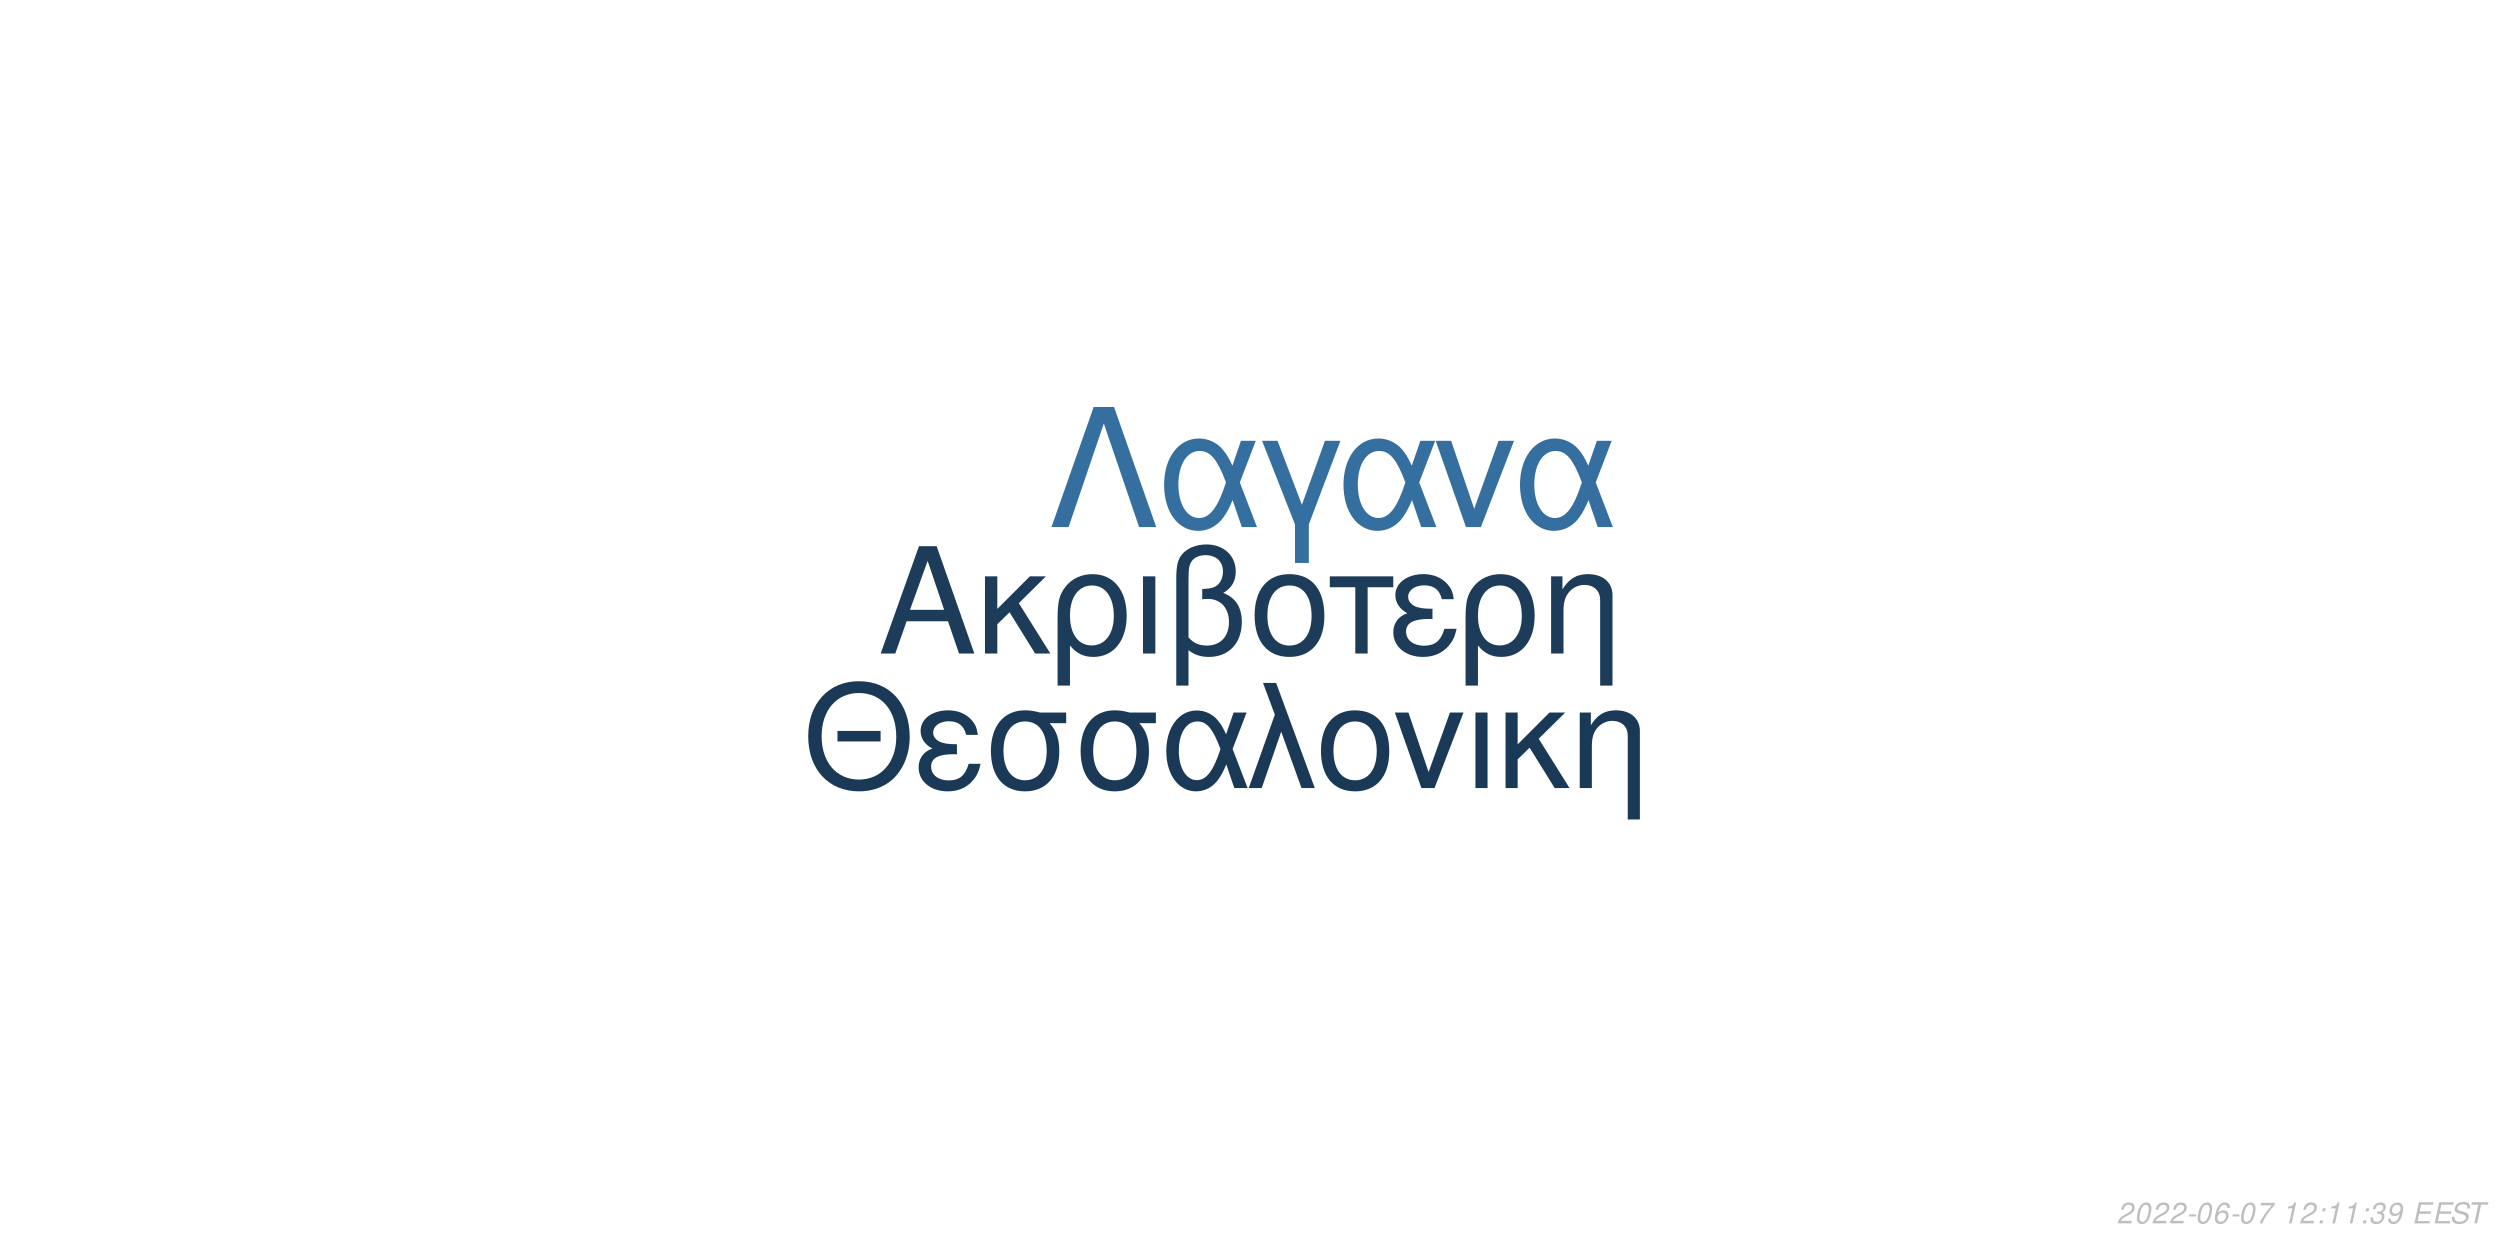
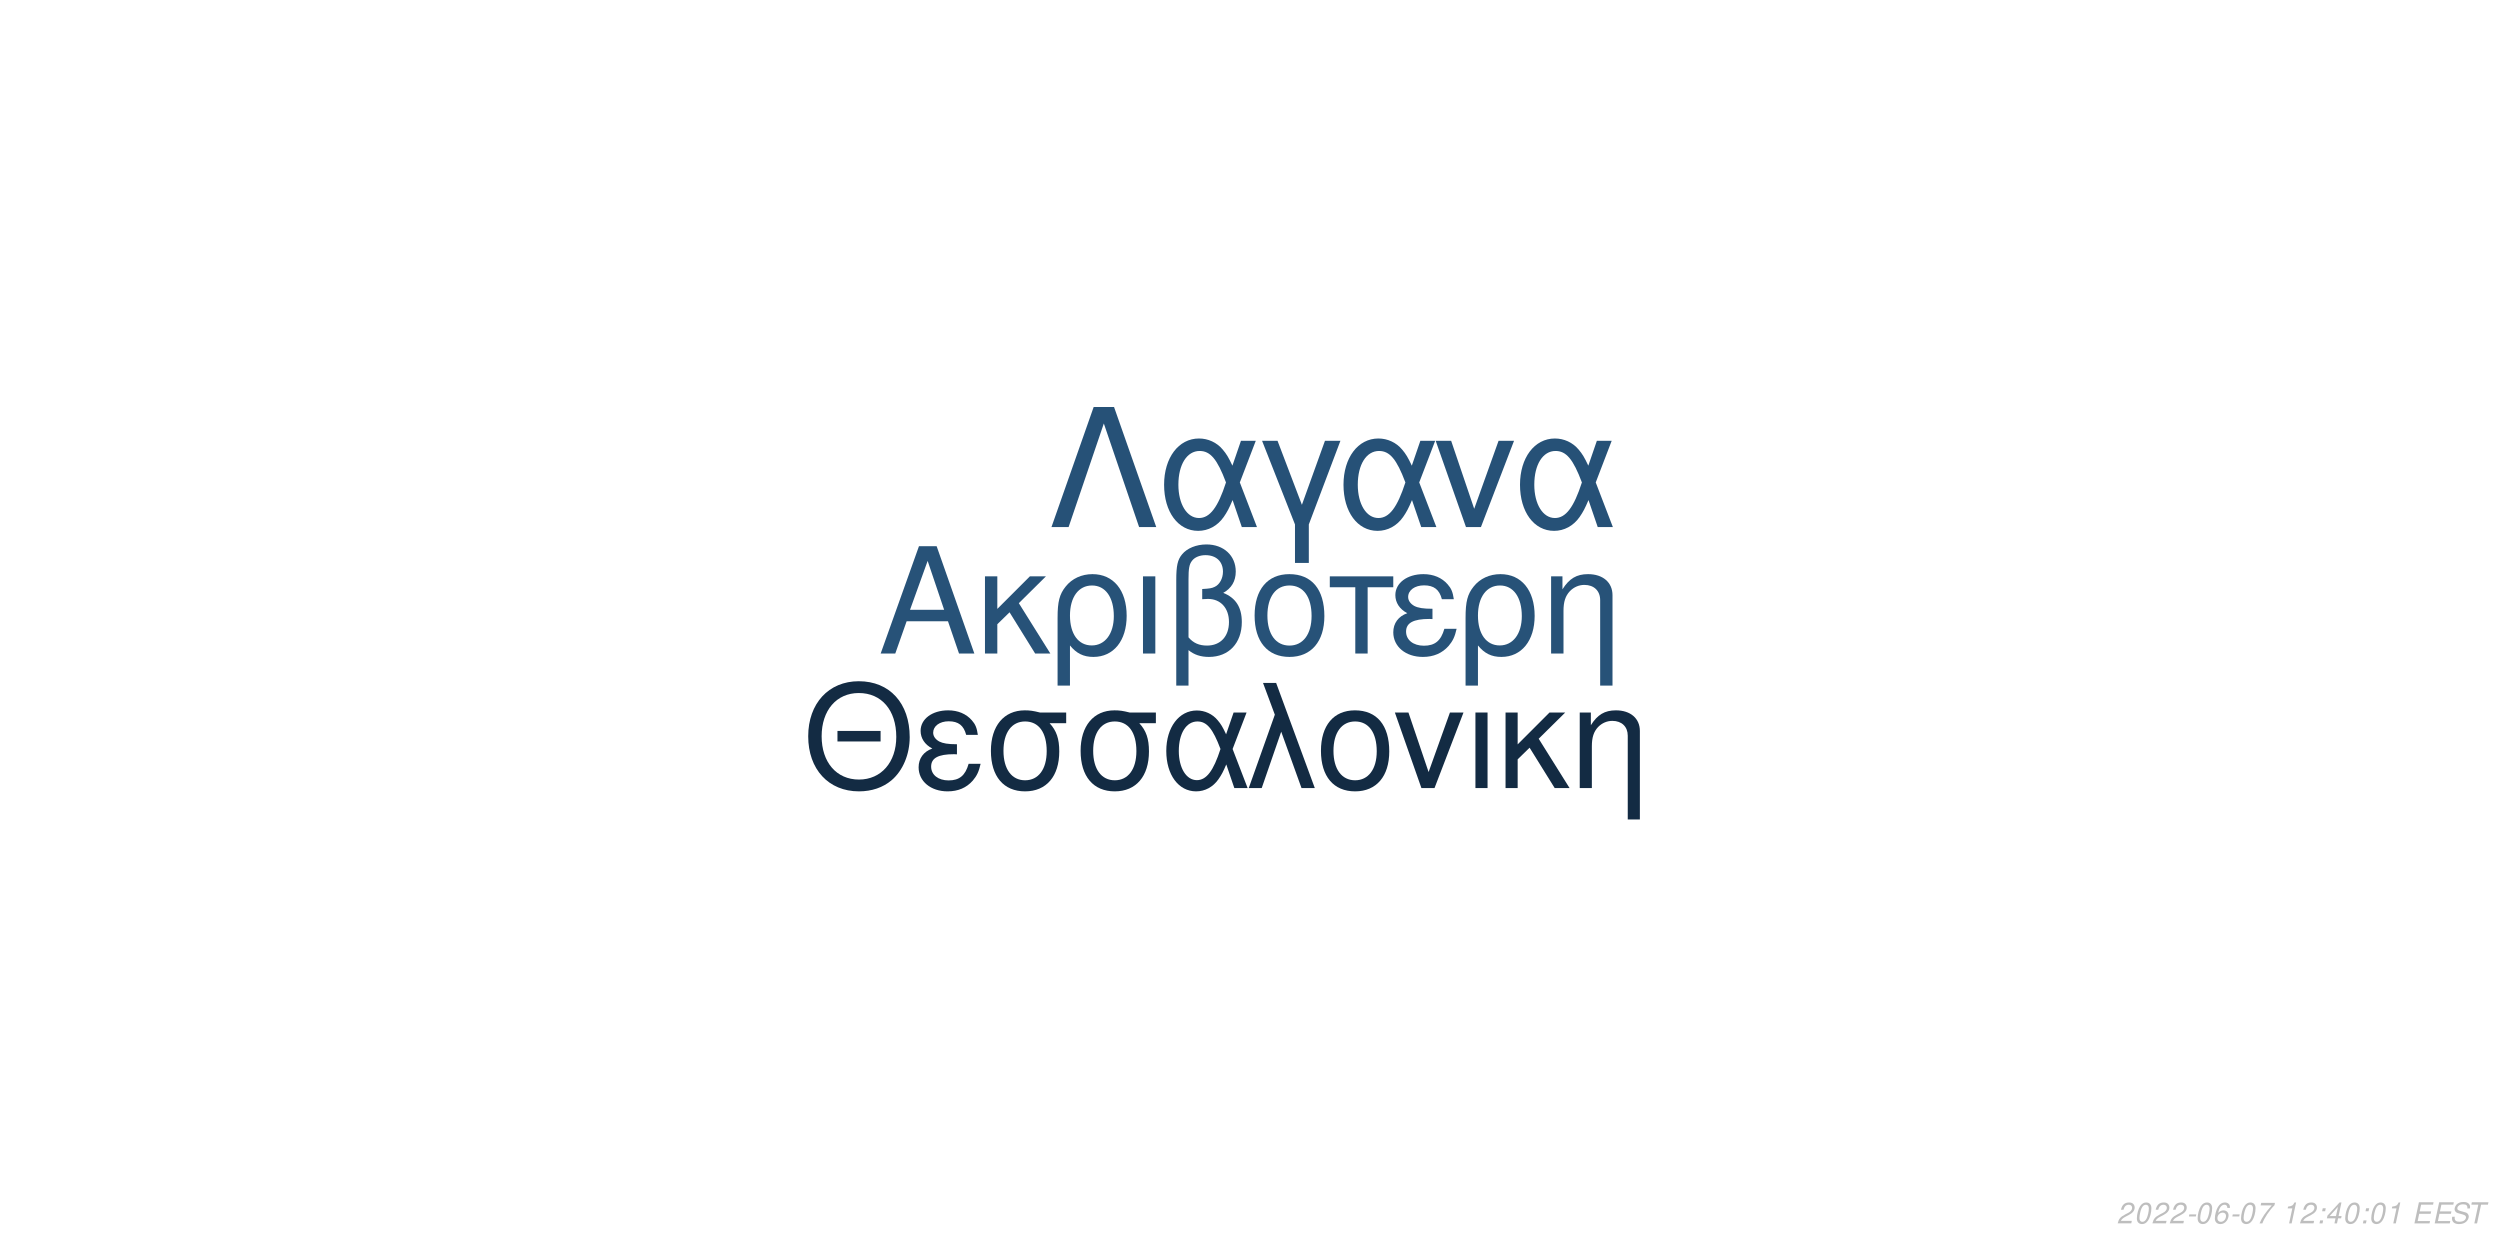
<svg xmlns="http://www.w3.org/2000/svg" xmlns:xlink="http://www.w3.org/1999/xlink" width="864pt" height="432pt" viewBox="0 0 864 432" version="1.1">
  <defs>
    <g>
      <symbol overflow="visible" id="glyph0-0">
        <path style="stroke:none;" d="" />
      </symbol>
      <symbol overflow="visible" id="glyph0-1">
        <path style="stroke:none;" d="M 24.125 -11.141 L 27.938 0 L 33.234 0 L 20.203 -37.094 L 14.094 -37.094 L 0.859 0 L 5.906 0 L 9.828 -11.141 Z M 22.797 -15.109 L 11 -15.109 L 17.094 -32.016 Z M 22.797 -15.109 " />
      </symbol>
      <symbol overflow="visible" id="glyph0-2">
        <path style="stroke:none;" d="M 7.172 -15.422 L 7.172 -26.672 L 2.906 -26.672 L 2.906 0 L 7.172 0 L 7.172 -10.125 L 11.406 -14.25 L 20.25 0 L 25.5 0 L 14.609 -17.406 L 23.969 -26.672 L 18.422 -26.672 Z M 7.172 -15.422 " />
      </symbol>
      <symbol overflow="visible" id="glyph0-3">
        <path style="stroke:none;" d="M 3 11.094 L 7.281 11.094 L 7.281 -2.797 C 9.516 -0.047 11.953 1.172 15.375 1.172 C 22.344 1.172 26.875 -4.422 26.875 -13.031 C 26.875 -21.891 22.297 -27.438 15.062 -27.438 C 11.297 -27.438 7.984 -25.906 5.797 -23.156 C 3.672 -20.516 3 -17.969 3 -12.359 Z M 14.906 -23.516 C 19.547 -23.516 22.438 -19.438 22.438 -12.922 C 22.438 -6.812 19.391 -2.797 14.812 -2.797 C 10.172 -2.797 7.281 -6.766 7.281 -13.125 C 7.281 -19.484 10.234 -23.516 14.906 -23.516 Z M 14.906 -23.516 " />
      </symbol>
      <symbol overflow="visible" id="glyph0-4">
        <path style="stroke:none;" d="M 3.516 0 L 7.781 0 L 7.781 -26.672 L 3.516 -26.672 Z M 3.516 0 " />
      </symbol>
      <symbol overflow="visible" id="glyph0-5">
        <path style="stroke:none;" d="M 4.016 11.094 L 8.25 11.094 L 8.25 -1.172 C 10.172 0.406 12.422 1.172 15.312 1.172 C 22.188 1.172 26.672 -3.609 26.672 -10.891 C 26.672 -15.984 24.578 -19.234 20.25 -20.969 C 23.109 -22.547 24.578 -25.031 24.578 -28.344 C 24.578 -33.844 20.406 -37.703 14.453 -37.703 C 10.938 -37.703 7.734 -36.391 6 -34.25 C 4.484 -32.422 4.016 -30.328 4.016 -25.391 Z M 8.25 -25.656 C 8.25 -29.359 8.5 -30.844 9.469 -32.062 C 10.375 -33.281 12.156 -34 14.094 -34 C 17.812 -34 20.156 -31.812 20.156 -28.297 C 20.156 -25.953 18.984 -23.812 17.297 -23.047 C 16.281 -22.547 15.469 -22.438 12.984 -22.297 L 12.984 -18.781 C 13.734 -18.828 14.344 -18.875 14.969 -18.875 C 19.344 -18.875 22.234 -15.719 22.234 -10.891 C 22.234 -5.906 19.281 -2.75 14.656 -2.75 C 11.953 -2.75 9.922 -3.609 8.25 -5.594 Z M 8.25 -25.656 " />
      </symbol>
      <symbol overflow="visible" id="glyph0-6">
        <path style="stroke:none;" d="M 14.094 -27.438 C 6.562 -27.438 2.094 -22.094 2.094 -13.125 C 2.094 -4.125 6.562 1.172 14.141 1.172 C 21.672 1.172 26.203 -4.172 26.203 -12.922 C 26.203 -22.188 21.828 -27.438 14.094 -27.438 Z M 14.141 -23.516 C 18.938 -23.516 21.781 -19.594 21.781 -12.984 C 21.781 -6.672 18.828 -2.75 14.141 -2.75 C 9.422 -2.75 6.516 -6.672 6.516 -13.125 C 6.516 -19.594 9.422 -23.516 14.141 -23.516 Z M 14.141 -23.516 " />
      </symbol>
      <symbol overflow="visible" id="glyph0-7">
        <path style="stroke:none;" d="M 7.891 0 L 12.156 0 L 12.156 -22.906 L 21.016 -22.906 L 21.016 -26.672 L -0.922 -26.672 L -0.922 -22.906 L 7.891 -22.906 Z M 7.891 0 " />
      </symbol>
      <symbol overflow="visible" id="glyph0-8">
        <path style="stroke:none;" d="M 14.562 -15.469 C 11.344 -15.469 9.562 -15.781 8.297 -16.438 C 6.922 -17.203 6.156 -18.328 6.156 -19.547 C 6.156 -21.891 8.453 -23.562 11.656 -23.562 C 15.062 -23.562 16.953 -22.094 17.812 -18.781 L 21.938 -18.781 C 21.578 -21.266 21.062 -22.5 19.797 -23.922 C 17.812 -26.203 14.906 -27.438 11.453 -27.438 C 5.797 -27.438 1.734 -24.375 1.734 -20.203 C 1.734 -17.609 3.156 -15.375 5.859 -13.938 C 2.797 -12.875 1.016 -10.484 1.016 -7.328 C 1.016 -2.391 5.297 1.172 11.25 1.172 C 14.969 1.172 17.906 -0.109 20.156 -2.641 C 21.578 -4.328 22.297 -5.797 22.906 -8.547 L 18.672 -8.547 C 17.5 -4.422 15.422 -2.703 11.609 -2.703 C 7.938 -2.703 5.438 -4.688 5.438 -7.578 C 5.438 -10.578 7.938 -11.953 13.484 -11.953 C 13.641 -11.953 14.094 -11.953 14.562 -11.906 Z M 14.562 -15.469 " />
      </symbol>
      <symbol overflow="visible" id="glyph0-9">
        <path style="stroke:none;" d="M 3.562 -26.672 L 3.562 0 L 7.844 0 L 7.844 -14.703 C 7.844 -17.906 8.5 -19.891 10.031 -21.531 C 11.406 -22.953 13.188 -23.719 15.062 -23.719 C 18.375 -23.719 20.516 -21.672 20.516 -18.469 L 20.516 11.094 L 24.781 11.094 L 24.781 -20.156 C 24.781 -24.578 21.469 -27.438 16.328 -27.438 C 12.359 -27.438 9.828 -25.906 7.484 -22.188 L 7.484 -26.672 Z M 3.562 -26.672 " />
      </symbol>
      <symbol overflow="visible" id="glyph1-0">
        <path style="stroke:none;" d="" />
      </symbol>
      <symbol overflow="visible" id="glyph1-1">
        <path style="stroke:none;" d="M 26.859 -19.734 L 11.953 -19.734 L 11.953 -16.094 L 26.859 -16.094 Z M 19.328 -36.922 C 8.922 -36.922 1.844 -29.25 1.844 -17.891 C 1.844 -6.484 8.875 1.141 19.391 1.141 C 23.812 1.141 27.703 -0.203 30.641 -2.688 C 34.578 -6.031 36.922 -11.656 36.922 -17.594 C 36.922 -29.297 30 -36.922 19.328 -36.922 Z M 19.328 -32.844 C 27.203 -32.844 32.281 -26.906 32.281 -17.688 C 32.281 -8.922 27.062 -2.938 19.391 -2.938 C 11.609 -2.938 6.484 -8.922 6.484 -17.891 C 6.484 -26.859 11.609 -32.844 19.328 -32.844 Z M 19.328 -32.844 " />
      </symbol>
      <symbol overflow="visible" id="glyph1-2">
        <path style="stroke:none;" d="M 14.25 -15.141 C 11.109 -15.141 9.375 -15.453 8.125 -16.094 C 6.781 -16.844 6.031 -17.938 6.031 -19.141 C 6.031 -21.422 8.266 -23.078 11.406 -23.078 C 14.75 -23.078 16.594 -21.625 17.438 -18.391 L 21.469 -18.391 C 21.125 -20.828 20.625 -22.031 19.391 -23.422 C 17.438 -25.656 14.594 -26.859 11.219 -26.859 C 5.688 -26.859 1.688 -23.875 1.688 -19.781 C 1.688 -17.234 3.094 -15.047 5.734 -13.656 C 2.734 -12.609 1 -10.266 1 -7.172 C 1 -2.344 5.188 1.141 11.016 1.141 C 14.656 1.141 17.547 -0.094 19.734 -2.594 C 21.125 -4.234 21.828 -5.688 22.422 -8.375 L 18.281 -8.375 C 17.141 -4.328 15.094 -2.641 11.359 -2.641 C 7.766 -2.641 5.328 -4.578 5.328 -7.422 C 5.328 -10.359 7.766 -11.703 13.203 -11.703 C 13.359 -11.703 13.797 -11.703 14.25 -11.656 Z M 14.25 -15.141 " />
      </symbol>
      <symbol overflow="visible" id="glyph1-3">
        <path style="stroke:none;" d="M 29 -26.109 L 19.938 -26.109 C 17.594 -26.703 16.438 -26.859 14.703 -26.859 C 7.469 -26.859 2.984 -21.469 2.984 -12.859 C 2.984 -4.031 7.375 1.141 14.797 1.141 C 22.172 1.141 26.609 -4.078 26.609 -12.656 C 26.609 -17.047 25.656 -19.828 23.266 -22.422 L 29 -22.422 Z M 14.797 -23.016 C 19.531 -23.016 22.266 -19.234 22.266 -12.75 C 22.266 -6.531 19.438 -2.688 14.797 -2.688 C 10.172 -2.688 7.328 -6.531 7.328 -12.859 C 7.328 -19.188 10.172 -23.016 14.797 -23.016 Z M 14.797 -23.016 " />
      </symbol>
      <symbol overflow="visible" id="glyph1-4">
        <path style="stroke:none;" d="M 29.344 -26.109 L 24.859 -26.109 L 22.266 -18.578 C 21.125 -21.031 20.484 -22.125 19.328 -23.469 C 17.547 -25.609 14.906 -26.812 12.156 -26.812 C 5.984 -26.812 1.594 -20.984 1.594 -12.812 C 1.594 -4.578 5.828 1.141 11.906 1.141 C 14.953 1.141 17.734 -0.344 19.625 -3.047 C 20.672 -4.531 21.281 -5.688 22.328 -8.172 L 25.109 0 L 29.703 0 L 24.516 -13.5 Z M 20.328 -13.5 C 17.891 -5.922 15.453 -2.734 12.156 -2.734 C 8.516 -2.734 5.922 -6.922 5.922 -12.812 C 5.922 -18.938 8.516 -23.016 12.359 -23.016 C 15.594 -23.016 17.688 -20.531 20.328 -13.5 Z M 20.328 -13.5 " />
      </symbol>
      <symbol overflow="visible" id="glyph1-5">
        <path style="stroke:none;" d="M 1.094 0 L 5.578 0 L 12.312 -19.484 L 19.328 0 L 23.922 0 L 10.562 -36.328 L 6.031 -36.328 L 10.109 -25.359 Z M 1.094 0 " />
      </symbol>
      <symbol overflow="visible" id="glyph1-6">
        <path style="stroke:none;" d="M 13.797 -26.859 C 6.422 -26.859 2.047 -21.625 2.047 -12.859 C 2.047 -4.031 6.422 1.141 13.859 1.141 C 21.234 1.141 25.656 -4.078 25.656 -12.656 C 25.656 -21.719 21.375 -26.859 13.797 -26.859 Z M 13.859 -23.016 C 18.531 -23.016 21.328 -19.188 21.328 -12.703 C 21.328 -6.531 18.438 -2.688 13.859 -2.688 C 9.219 -2.688 6.375 -6.531 6.375 -12.859 C 6.375 -19.188 9.219 -23.016 13.859 -23.016 Z M 13.859 -23.016 " />
      </symbol>
      <symbol overflow="visible" id="glyph1-7">
        <path style="stroke:none;" d="M 14.297 0 L 24.312 -26.109 L 19.625 -26.109 L 12.25 -5.531 L 5.281 -26.109 L 0.594 -26.109 L 9.766 0 Z M 14.297 0 " />
      </symbol>
      <symbol overflow="visible" id="glyph1-8">
        <path style="stroke:none;" d="M 3.438 0 L 7.625 0 L 7.625 -26.109 L 3.438 -26.109 Z M 3.438 0 " />
      </symbol>
      <symbol overflow="visible" id="glyph1-9">
        <path style="stroke:none;" d="M 7.031 -15.094 L 7.031 -26.109 L 2.844 -26.109 L 2.844 0 L 7.031 0 L 7.031 -9.922 L 11.156 -13.953 L 19.828 0 L 24.969 0 L 14.297 -17.047 L 23.469 -26.109 L 18.031 -26.109 Z M 7.031 -15.094 " />
      </symbol>
      <symbol overflow="visible" id="glyph1-10">
        <path style="stroke:none;" d="M 3.484 -26.109 L 3.484 0 L 7.672 0 L 7.672 -14.406 C 7.672 -17.547 8.328 -19.484 9.812 -21.078 C 11.156 -22.469 12.906 -23.219 14.75 -23.219 C 17.984 -23.219 20.078 -21.234 20.078 -18.094 L 20.078 10.859 L 24.266 10.859 L 24.266 -19.734 C 24.266 -24.062 21.031 -26.859 16 -26.859 C 12.109 -26.859 9.609 -25.359 7.328 -21.719 L 7.328 -26.109 Z M 3.484 -26.109 " />
      </symbol>
      <symbol overflow="visible" id="glyph2-0">
        <path style="stroke:none;" d="" />
      </symbol>
      <symbol overflow="visible" id="glyph2-1">
        <path style="stroke:none;" d="M 22.531 -41.484 L 15.484 -41.484 L 0.906 0 L 6.828 0 L 19 -35.797 L 31.188 0 L 37.109 0 Z M 22.531 -41.484 " />
      </symbol>
      <symbol overflow="visible" id="glyph2-2">
        <path style="stroke:none;" d="M 33.516 -29.812 L 28.391 -29.812 L 25.438 -21.219 C 24.125 -24.016 23.391 -25.266 22.078 -26.797 C 20.031 -29.25 17.016 -30.609 13.891 -30.609 C 6.828 -30.609 1.828 -23.953 1.828 -14.625 C 1.828 -5.234 6.656 1.312 13.594 1.312 C 17.078 1.312 20.266 -0.391 22.422 -3.469 C 23.609 -5.172 24.297 -6.484 25.5 -9.328 L 28.688 0 L 33.922 0 L 28 -15.422 Z M 23.219 -15.422 C 20.422 -6.766 17.641 -3.125 13.891 -3.125 C 9.734 -3.125 6.766 -7.906 6.766 -14.625 C 6.766 -21.625 9.734 -26.297 14.109 -26.297 C 17.812 -26.297 20.203 -23.453 23.219 -15.422 Z M 23.219 -15.422 " />
      </symbol>
      <symbol overflow="visible" id="glyph2-3">
        <path style="stroke:none;" d="M 12.062 12.406 L 16.844 12.406 L 16.844 -0.906 L 27.766 -29.812 L 22.422 -29.812 L 14.453 -7.688 L 6.031 -29.812 L 0.688 -29.812 L 12.062 -0.906 Z M 12.062 12.406 " />
      </symbol>
      <symbol overflow="visible" id="glyph2-4">
        <path style="stroke:none;" d="M 16.328 0 L 27.766 -29.812 L 22.422 -29.812 L 14 -6.312 L 6.031 -29.812 L 0.688 -29.812 L 11.156 0 Z M 16.328 0 " />
      </symbol>
      <symbol overflow="visible" id="glyph3-0">
        <path style="stroke:none;" d="" />
      </symbol>
      <symbol overflow="visible" id="glyph3-1">
        <path style="stroke:none;" d="M 5.234 -0.875 L 1.469 -0.875 C 1.641 -1.375 2.203 -1.891 3.109 -2.344 L 4.234 -2.938 C 5.562 -3.625 6.219 -4.469 6.219 -5.484 C 6.219 -5.938 6.062 -6.359 5.797 -6.656 C 5.469 -7.047 4.984 -7.234 4.312 -7.234 C 2.766 -7.234 1.891 -6.453 1.484 -4.734 L 2.375 -4.734 C 2.484 -5.188 2.609 -5.484 2.797 -5.75 C 3.094 -6.203 3.609 -6.453 4.188 -6.453 C 4.891 -6.453 5.344 -6.031 5.344 -5.375 C 5.344 -4.703 4.859 -4.094 4.016 -3.656 L 2.984 -3.125 C 1.234 -2.188 0.797 -1.656 0.344 -0.016 L 5.047 -0.016 Z M 5.234 -0.875 " />
      </symbol>
      <symbol overflow="visible" id="glyph3-2">
        <path style="stroke:none;" d="M 4.203 -7.234 C 3.375 -7.234 2.688 -6.812 2.125 -5.984 C 1.484 -5.047 0.984 -3.188 0.984 -1.734 C 0.984 -1.109 1.172 -0.562 1.484 -0.266 C 1.797 0.047 2.281 0.234 2.766 0.234 C 3.625 0.234 4.281 -0.156 4.859 -1.016 C 5.516 -1.953 6 -3.797 6 -5.266 C 6 -6.5 5.328 -7.234 4.203 -7.234 Z M 4.094 -6.453 C 4.734 -6.453 5.125 -5.984 5.125 -5.156 C 5.125 -4.203 4.781 -2.625 4.406 -1.812 C 3.984 -0.938 3.516 -0.547 2.875 -0.547 C 2.25 -0.547 1.875 -1.031 1.875 -1.828 C 1.875 -2.797 2.203 -4.344 2.594 -5.203 C 2.984 -6.047 3.453 -6.453 4.094 -6.453 Z M 4.094 -6.453 " />
      </symbol>
      <symbol overflow="visible" id="glyph3-3">
        <path style="stroke:none;" d="M 3.516 -3.125 L 1.125 -3.125 L 0.969 -2.406 L 3.359 -2.406 Z M 3.516 -3.125 " />
      </symbol>
      <symbol overflow="visible" id="glyph3-4">
        <path style="stroke:none;" d="M 6.125 -5.344 L 6.141 -5.625 C 6.141 -6.609 5.453 -7.234 4.391 -7.234 C 3.438 -7.234 2.641 -6.719 2.016 -5.703 C 1.422 -4.781 0.938 -2.953 0.938 -1.688 C 0.938 -0.516 1.688 0.234 2.859 0.234 C 3.703 0.234 4.438 -0.156 5 -0.875 C 5.406 -1.422 5.672 -2.156 5.672 -2.766 C 5.672 -3.812 4.969 -4.5 3.906 -4.5 C 3.234 -4.5 2.672 -4.234 2.094 -3.625 C 2.406 -5.375 3.234 -6.453 4.25 -6.453 C 4.703 -6.453 5.062 -6.234 5.172 -5.844 C 5.203 -5.719 5.234 -5.578 5.25 -5.344 Z M 3.656 -3.734 C 4.344 -3.734 4.797 -3.281 4.797 -2.625 C 4.797 -1.469 3.984 -0.547 2.984 -0.547 C 2.297 -0.547 1.812 -1.047 1.812 -1.766 C 1.812 -2.859 2.625 -3.734 3.656 -3.734 Z M 3.656 -3.734 " />
      </symbol>
      <symbol overflow="visible" id="glyph3-5">
        <path style="stroke:none;" d="M 6.703 -7.094 L 1.953 -7.094 L 1.766 -6.219 L 5.594 -6.219 C 3.344 -3.688 2.266 -2.109 1.375 0 L 2.344 0 C 3.031 -1.906 4.828 -4.594 6.547 -6.281 Z M 6.703 -7.094 " />
      </symbol>
      <symbol overflow="visible" id="glyph3-6">
        <path style="stroke:none;" d="" />
      </symbol>
      <symbol overflow="visible" id="glyph3-7">
        <path style="stroke:none;" d="M 3.703 -5.188 L 2.594 0 L 3.469 0 L 5.016 -7.234 L 4.438 -7.234 C 3.906 -6.156 3.688 -6.016 2.234 -5.812 L 2.109 -5.188 Z M 3.703 -5.188 " />
      </symbol>
      <symbol overflow="visible" id="glyph3-8">
        <path style="stroke:none;" d="M 2.359 -1.031 L 1.312 -1.031 L 1.094 0 L 2.141 0 Z M 3.266 -5.234 L 2.219 -5.234 L 2 -4.203 L 3.047 -4.203 Z M 3.266 -5.234 " />
      </symbol>
      <symbol overflow="visible" id="glyph3-9">
-         <path style="stroke:none;" d="M 2.922 -3.312 C 3.125 -3.344 3.234 -3.344 3.375 -3.344 C 4.203 -3.344 4.688 -3 4.688 -2.406 C 4.688 -1.312 3.906 -0.547 2.781 -0.547 C 2.047 -0.547 1.594 -0.938 1.594 -1.562 C 1.594 -1.719 1.609 -1.844 1.656 -2.094 L 0.766 -2.094 C 0.734 -1.797 0.719 -1.641 0.719 -1.469 C 0.719 -0.375 1.406 0.234 2.641 0.234 C 3.547 0.234 4.297 -0.078 4.812 -0.656 C 5.266 -1.156 5.562 -1.875 5.562 -2.547 C 5.562 -3.125 5.344 -3.453 4.797 -3.734 C 5.641 -4.234 6.016 -4.844 6.016 -5.734 C 6.016 -6.656 5.312 -7.234 4.203 -7.234 C 3.375 -7.234 2.672 -6.938 2.188 -6.375 C 1.891 -6.031 1.703 -5.641 1.516 -4.906 L 2.391 -4.906 C 2.5 -5.359 2.594 -5.594 2.734 -5.812 C 3.047 -6.234 3.516 -6.453 4.078 -6.453 C 4.734 -6.453 5.141 -6.125 5.141 -5.578 C 5.141 -5.188 5.016 -4.797 4.797 -4.547 C 4.516 -4.234 4 -4.062 3.266 -4.062 L 3.078 -4.062 Z M 2.922 -3.312 " />
+         <path style="stroke:none;" d="M 3.625 -1.75 L 3.266 0 L 4.141 0 L 4.516 -1.75 L 5.562 -1.75 L 5.734 -2.531 L 4.688 -2.531 L 5.688 -7.234 L 5.016 -7.234 L 0.844 -2.672 L 0.641 -1.75 Z M 3.797 -2.531 L 1.594 -2.531 L 4.469 -5.703 Z M 3.797 -2.531 " />
      </symbol>
      <symbol overflow="visible" id="glyph3-10">
-         <path style="stroke:none;" d="M 0.844 -1.656 C 0.844 -1.547 0.844 -1.438 0.844 -1.375 C 0.844 -0.406 1.531 0.234 2.578 0.234 C 3.203 0.234 3.766 0.016 4.297 -0.438 C 4.938 -1 5.312 -1.656 5.594 -2.719 C 5.844 -3.672 6.016 -4.766 6.016 -5.375 C 6.016 -5.844 5.844 -6.328 5.547 -6.656 C 5.203 -7.031 4.703 -7.234 4.062 -7.234 C 2.516 -7.234 1.297 -5.938 1.297 -4.266 C 1.297 -3.203 1.984 -2.547 3.047 -2.547 C 3.484 -2.547 3.953 -2.672 4.281 -2.891 C 4.406 -2.984 4.547 -3.078 4.828 -3.344 C 4.438 -1.484 3.703 -0.547 2.703 -0.547 C 2.109 -0.547 1.719 -0.938 1.719 -1.547 L 1.719 -1.656 Z M 3.953 -6.453 C 4.625 -6.453 5.141 -5.953 5.141 -5.281 C 5.141 -4.188 4.312 -3.312 3.297 -3.312 C 2.594 -3.312 2.172 -3.734 2.172 -4.453 C 2.172 -5.562 2.984 -6.453 3.953 -6.453 Z M 3.953 -6.453 " />
+         <path style="stroke:none;" d="M 2.547 -3.312 L 6.5 -3.312 L 6.688 -4.141 L 2.719 -4.141 L 3.219 -6.469 L 7.344 -6.469 L 7.516 -7.297 L 2.453 -7.297 L 0.906 0 L 6.125 0 L 6.297 -0.812 L 2.016 -0.812 Z M 2.547 -3.312 " />
      </symbol>
      <symbol overflow="visible" id="glyph3-11">
-         <path style="stroke:none;" d="M 2.547 -3.312 L 6.5 -3.312 L 6.688 -4.141 L 2.719 -4.141 L 3.219 -6.469 L 7.344 -6.469 L 7.516 -7.297 L 2.453 -7.297 L 0.906 0 L 6.125 0 L 6.297 -0.812 L 2.016 -0.812 Z M 2.547 -3.312 " />
+         <path style="stroke:none;" d="M 7.062 -5.156 C 7.125 -5.438 7.141 -5.562 7.141 -5.703 C 7.141 -6.156 6.938 -6.594 6.594 -6.891 C 6.188 -7.25 5.656 -7.406 4.875 -7.406 C 3.844 -7.406 3.047 -7.125 2.5 -6.562 C 2.094 -6.141 1.781 -5.438 1.781 -4.922 C 1.781 -4.297 2.219 -3.766 2.891 -3.562 L 4.594 -3.094 C 5.406 -2.859 5.734 -2.578 5.734 -2.094 C 5.734 -1.781 5.547 -1.406 5.266 -1.141 C 4.844 -0.766 4.266 -0.578 3.453 -0.578 C 2.328 -0.578 1.812 -0.984 1.812 -1.906 C 1.812 -2.047 1.812 -2.125 1.844 -2.312 L 0.984 -2.312 C 0.906 -2.062 0.891 -1.906 0.891 -1.688 C 0.891 -0.484 1.797 0.234 3.297 0.234 C 4.359 0.234 5.234 -0.062 5.812 -0.609 C 6.344 -1.078 6.688 -1.797 6.688 -2.375 C 6.688 -2.641 6.609 -2.906 6.453 -3.156 C 6.234 -3.5 5.938 -3.703 5.469 -3.828 L 3.75 -4.312 C 2.984 -4.547 2.734 -4.734 2.734 -5.188 C 2.734 -5.547 2.875 -5.844 3.188 -6.109 C 3.547 -6.438 4.031 -6.594 4.703 -6.594 C 5.266 -6.594 5.688 -6.484 5.906 -6.297 C 6.094 -6.125 6.219 -5.797 6.219 -5.516 C 6.219 -5.422 6.203 -5.344 6.188 -5.156 Z M 7.062 -5.156 " />
      </symbol>
      <symbol overflow="visible" id="glyph3-12">
-         <path style="stroke:none;" d="M 7.062 -5.156 C 7.125 -5.438 7.141 -5.562 7.141 -5.703 C 7.141 -6.156 6.938 -6.594 6.594 -6.891 C 6.188 -7.25 5.656 -7.406 4.875 -7.406 C 3.844 -7.406 3.047 -7.125 2.5 -6.562 C 2.094 -6.141 1.781 -5.438 1.781 -4.922 C 1.781 -4.297 2.219 -3.766 2.891 -3.562 L 4.594 -3.094 C 5.406 -2.859 5.734 -2.578 5.734 -2.094 C 5.734 -1.781 5.547 -1.406 5.266 -1.141 C 4.844 -0.766 4.266 -0.578 3.453 -0.578 C 2.328 -0.578 1.812 -0.984 1.812 -1.906 C 1.812 -2.047 1.812 -2.125 1.844 -2.312 L 0.984 -2.312 C 0.906 -2.062 0.891 -1.906 0.891 -1.688 C 0.891 -0.484 1.797 0.234 3.297 0.234 C 4.359 0.234 5.234 -0.062 5.812 -0.609 C 6.344 -1.078 6.688 -1.797 6.688 -2.375 C 6.688 -2.641 6.609 -2.906 6.453 -3.156 C 6.234 -3.5 5.938 -3.703 5.469 -3.828 L 3.75 -4.312 C 2.984 -4.547 2.734 -4.734 2.734 -5.188 C 2.734 -5.547 2.875 -5.844 3.188 -6.109 C 3.547 -6.438 4.031 -6.594 4.703 -6.594 C 5.266 -6.594 5.688 -6.484 5.906 -6.297 C 6.094 -6.125 6.219 -5.797 6.219 -5.516 C 6.219 -5.422 6.203 -5.344 6.188 -5.156 Z M 7.062 -5.156 " />
-       </symbol>
-       <symbol overflow="visible" id="glyph3-13">
        <path style="stroke:none;" d="M 4.938 -6.469 L 7.312 -6.469 L 7.484 -7.297 L 1.75 -7.297 L 1.578 -6.469 L 3.984 -6.469 L 2.609 0 L 3.547 0 Z M 4.938 -6.469 " />
      </symbol>
    </g>
  </defs>
  <g id="surface1">
    <rect x="0" y="0" width="864" height="432" style="fill:rgb(100%,100%,100%);fill-opacity:1;stroke:none;" />
-     <g style="fill:rgb(10.98%,23.529%,35.294%);fill-opacity:1;">
+     <g style="fill:rgb(15.294%,32.157%,47.059%);fill-opacity:1;">
      <use xlink:href="#glyph0-1" x="303.5" y="225.861" />
      <use xlink:href="#glyph0-2" x="337.5" y="225.861" />
      <use xlink:href="#glyph0-3" x="362.5" y="225.861" />
      <use xlink:href="#glyph0-4" x="391.5" y="225.861" />
      <use xlink:href="#glyph0-5" x="402.5" y="225.861" />
      <use xlink:href="#glyph0-6" x="431.5" y="225.861" />
      <use xlink:href="#glyph0-7" x="460.5" y="225.861" />
      <use xlink:href="#glyph0-8" x="480.5" y="225.861" />
      <use xlink:href="#glyph0-3" x="503.5" y="225.861" />
      <use xlink:href="#glyph0-9" x="532.5" y="225.861" />
    </g>
-     <g style="fill:rgb(10.196%,22.353%,33.725%);fill-opacity:1;">
+     <g style="fill:rgb(7.451%,16.863%,26.275%);fill-opacity:1;">
      <use xlink:href="#glyph1-1" x="277.473" y="272.354" />
      <use xlink:href="#glyph1-2" x="316.473" y="272.354" />
      <use xlink:href="#glyph1-3" x="339.473" y="272.354" />
      <use xlink:href="#glyph1-3" x="370.473" y="272.354" />
      <use xlink:href="#glyph1-4" x="401.473" y="272.354" />
      <use xlink:href="#glyph1-5" x="430.473" y="272.354" />
      <use xlink:href="#glyph1-6" x="454.473" y="272.354" />
      <use xlink:href="#glyph1-7" x="481.473" y="272.354" />
      <use xlink:href="#glyph1-8" x="506.473" y="272.354" />
      <use xlink:href="#glyph1-9" x="517.473" y="272.354" />
      <use xlink:href="#glyph1-10" x="542.473" y="272.354" />
    </g>
-     <g style="fill:rgb(20.784%,43.529%,62.353%);fill-opacity:1;">
+     <g style="fill:rgb(14.902%,31.765%,46.667%);fill-opacity:1;">
      <use xlink:href="#glyph2-1" x="362.484" y="182.152" />
      <use xlink:href="#glyph2-2" x="400.484" y="182.152" />
      <use xlink:href="#glyph2-3" x="435.484" y="182.152" />
      <use xlink:href="#glyph2-2" x="462.484" y="182.152" />
      <use xlink:href="#glyph2-4" x="495.484" y="182.152" />
      <use xlink:href="#glyph2-2" x="523.484" y="182.152" />
    </g>
    <g style="fill:rgb(74.51%,74.51%,74.51%);fill-opacity:1;">
      <use xlink:href="#glyph3-1" x="731.52" y="422.81" />
      <use xlink:href="#glyph3-2" x="737.52" y="422.81" />
      <use xlink:href="#glyph3-1" x="743.52" y="422.81" />
      <use xlink:href="#glyph3-1" x="749.52" y="422.81" />
      <use xlink:href="#glyph3-3" x="755.52" y="422.81" />
      <use xlink:href="#glyph3-2" x="758.52" y="422.81" />
      <use xlink:href="#glyph3-4" x="764.52" y="422.81" />
      <use xlink:href="#glyph3-3" x="770.52" y="422.81" />
      <use xlink:href="#glyph3-2" x="773.52" y="422.81" />
      <use xlink:href="#glyph3-5" x="779.52" y="422.81" />
      <use xlink:href="#glyph3-6" x="785.52" y="422.81" />
      <use xlink:href="#glyph3-7" x="788.52" y="422.81" />
      <use xlink:href="#glyph3-1" x="794.52" y="422.81" />
      <use xlink:href="#glyph3-8" x="800.52" y="422.81" />
-       <use xlink:href="#glyph3-7" x="803.52" y="422.81" />
-       <use xlink:href="#glyph3-7" x="809.52" y="422.81" />
+       <use xlink:href="#glyph3-9" x="803.52" y="422.81" />
+       <use xlink:href="#glyph3-2" x="809.52" y="422.81" />
      <use xlink:href="#glyph3-8" x="815.52" y="422.81" />
-       <use xlink:href="#glyph3-9" x="818.52" y="422.81" />
-       <use xlink:href="#glyph3-10" x="824.52" y="422.81" />
+       <use xlink:href="#glyph3-2" x="818.52" y="422.81" />
+       <use xlink:href="#glyph3-7" x="824.52" y="422.81" />
      <use xlink:href="#glyph3-6" x="830.52" y="422.81" />
-       <use xlink:href="#glyph3-11" x="833.52" y="422.81" />
-       <use xlink:href="#glyph3-11" x="840.52" y="422.81" />
-       <use xlink:href="#glyph3-12" x="846.52" y="422.81" />
-       <use xlink:href="#glyph3-13" x="852.52" y="422.81" />
+       <use xlink:href="#glyph3-10" x="833.52" y="422.81" />
+       <use xlink:href="#glyph3-10" x="840.52" y="422.81" />
+       <use xlink:href="#glyph3-11" x="846.52" y="422.81" />
+       <use xlink:href="#glyph3-12" x="852.52" y="422.81" />
    </g>
  </g>
</svg>
